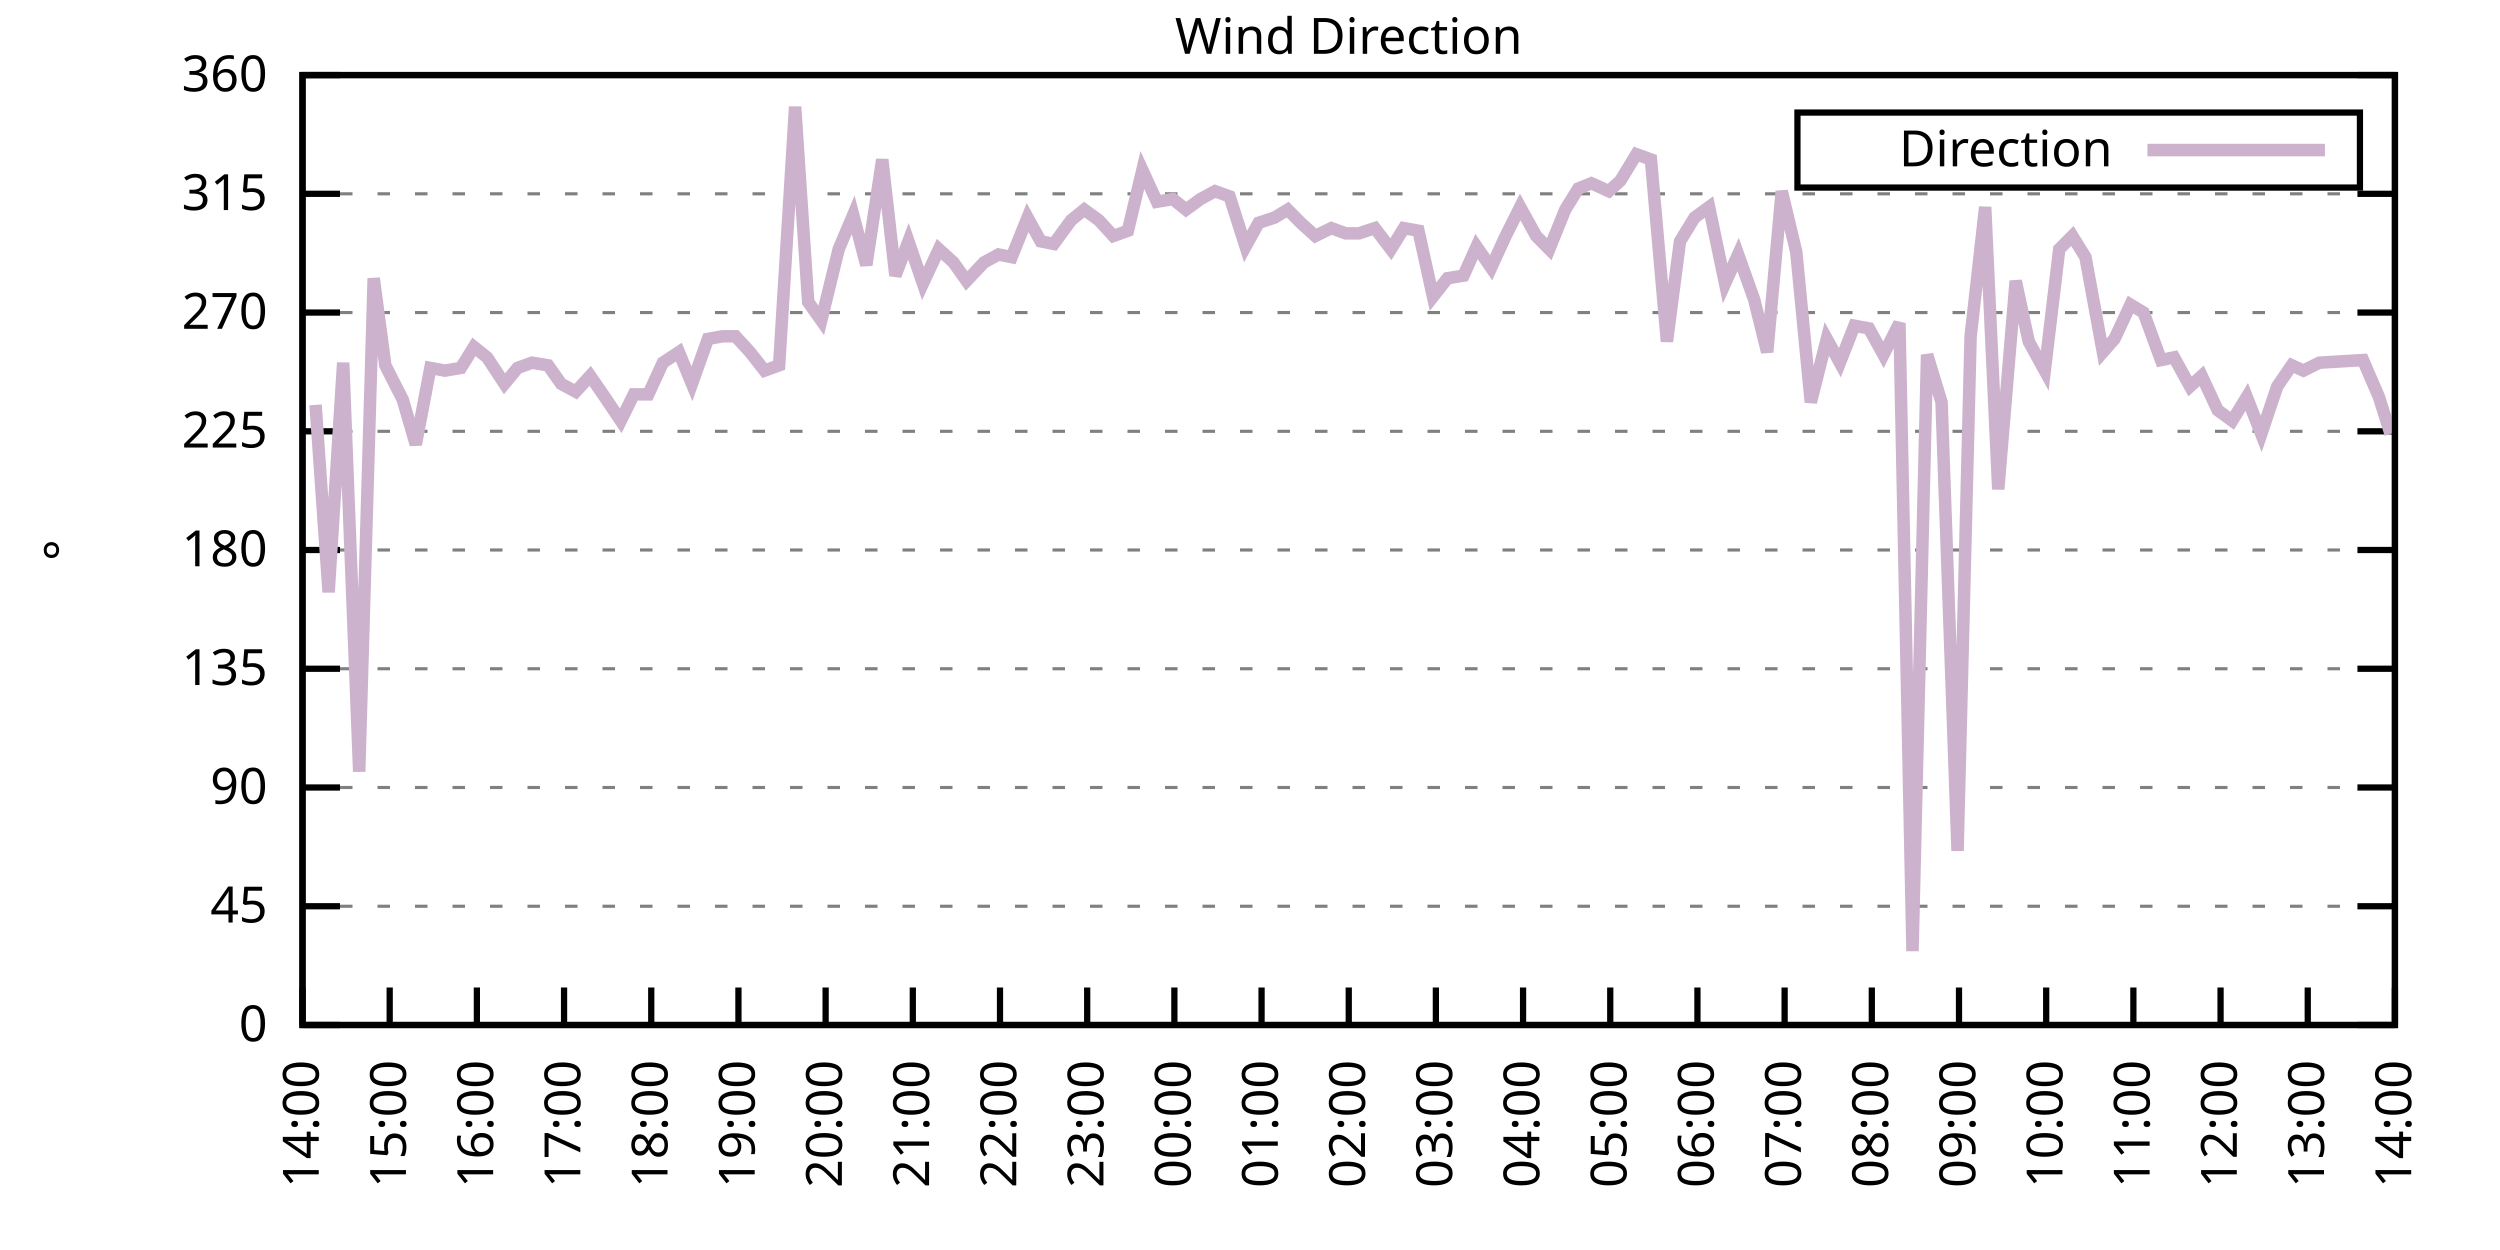
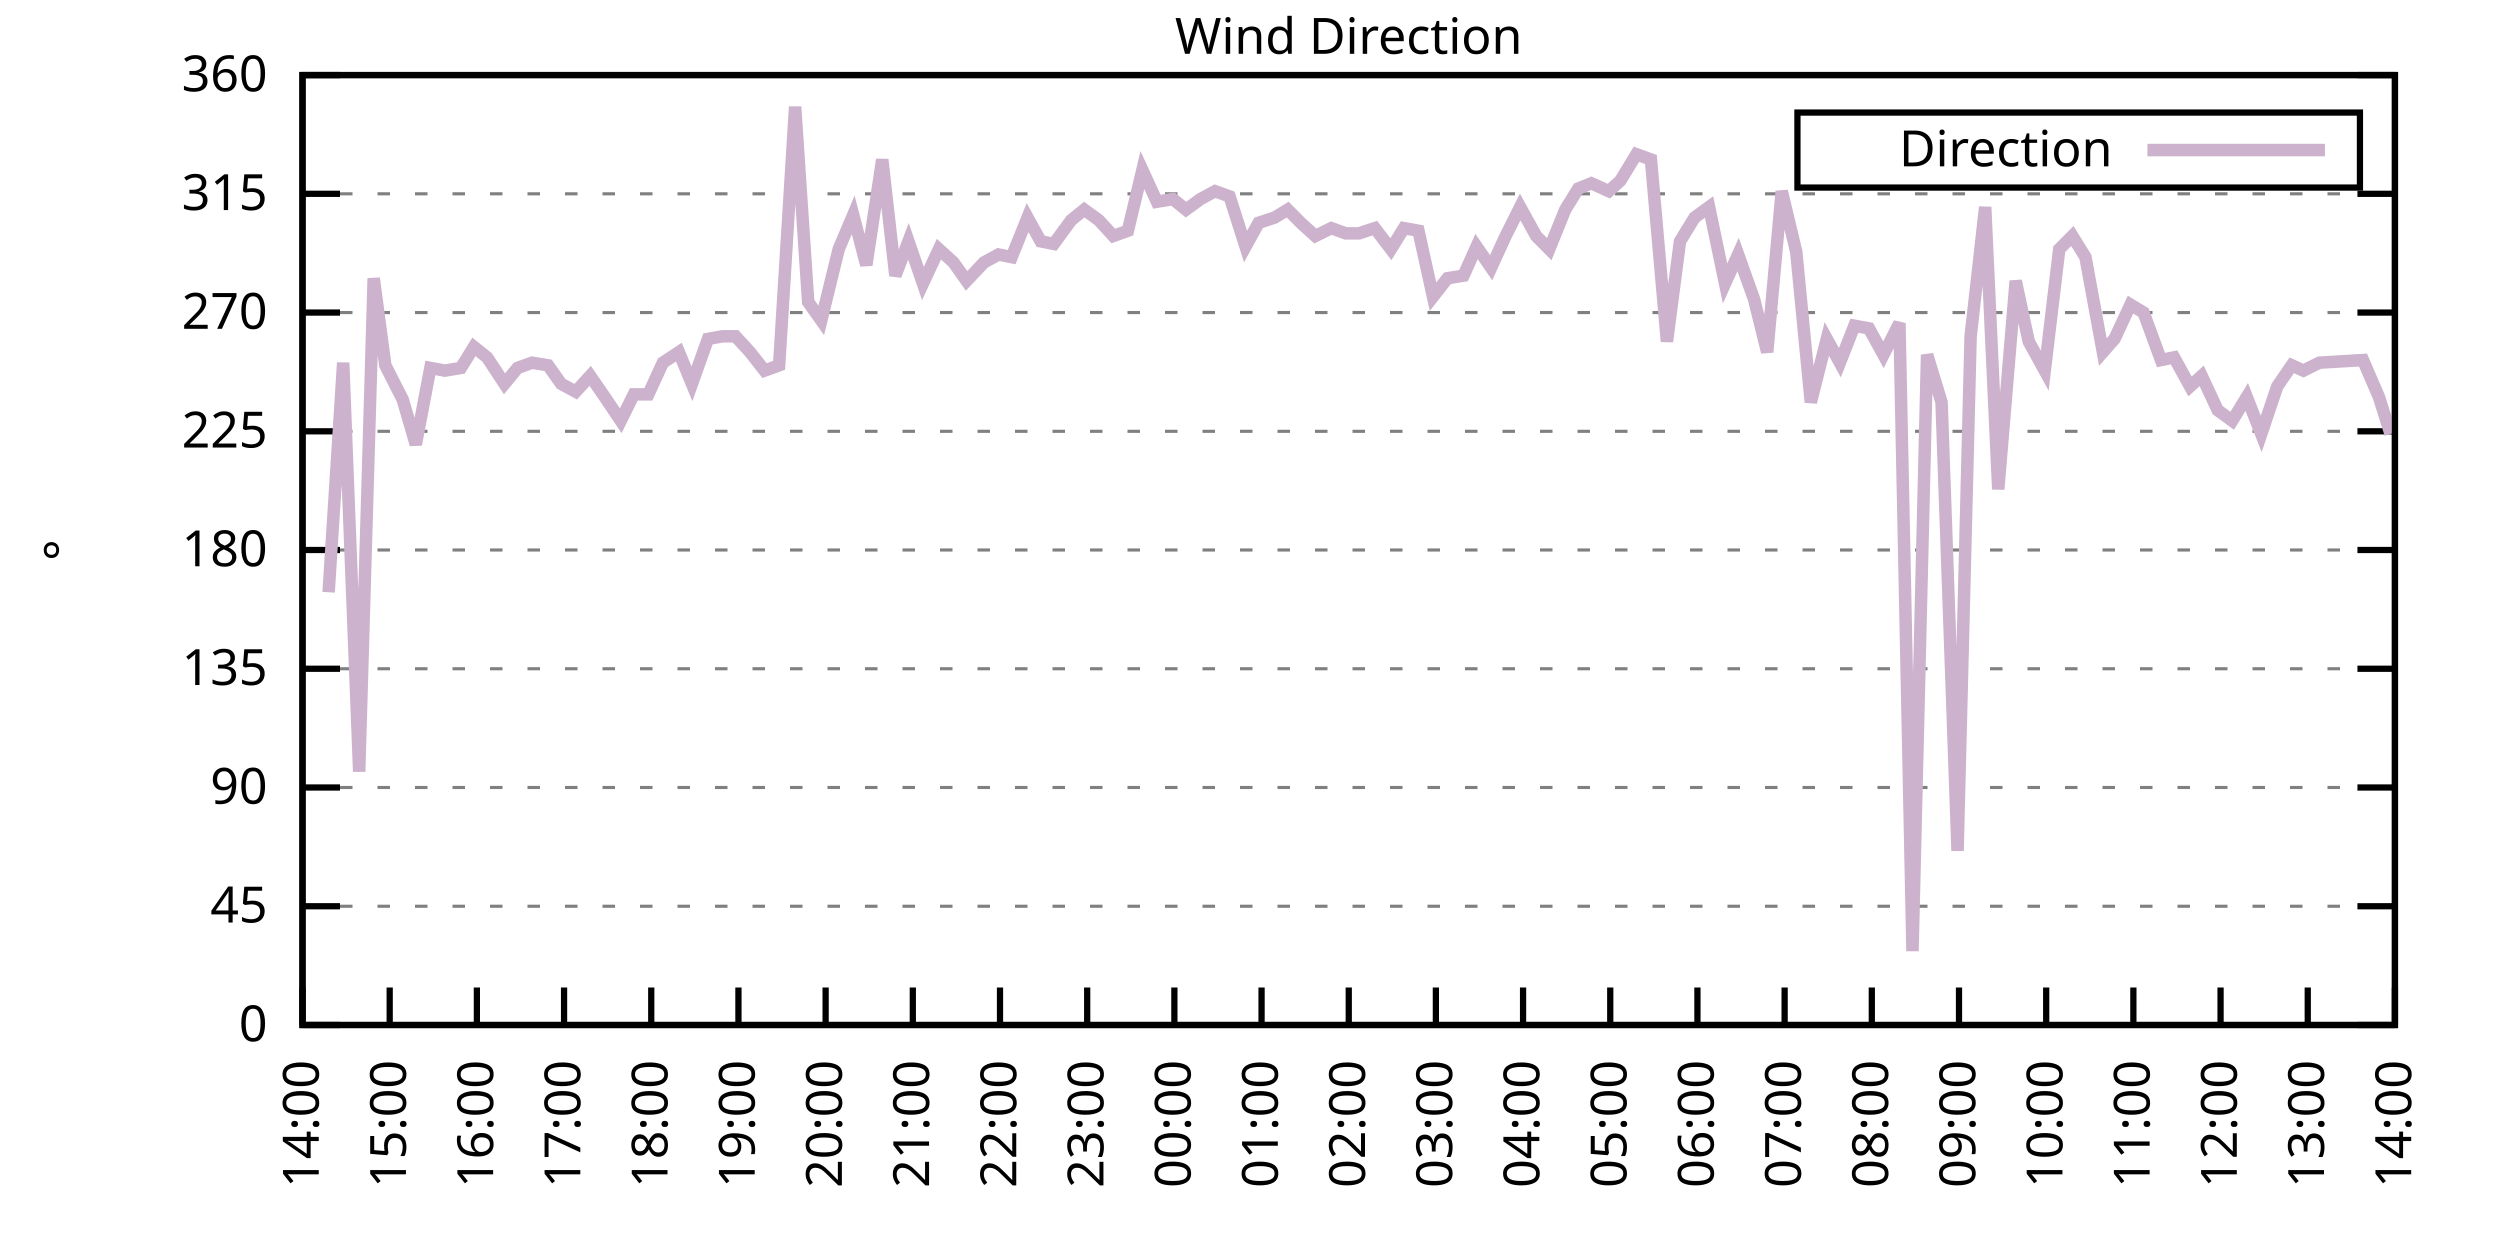
<svg xmlns="http://www.w3.org/2000/svg" xmlns:xlink="http://www.w3.org/1999/xlink" width="400" height="200" viewBox="0 0 400 200">
  <g id="gnuplot_canvas">
    <rect x="0" y="0" width="400" height="200" fill="none" />
    <defs>
      <circle id="gpDot" r="0.5" stroke-width="0.5" stroke="currentColor" />
      <path id="gpPt0" stroke-width="0.333" stroke="currentColor" d="M-1,0 h2 M0,-1 v2" />
      <path id="gpPt1" stroke-width="0.333" stroke="currentColor" d="M-1,-1 L1,1 M1,-1 L-1,1" />
      <path id="gpPt2" stroke-width="0.333" stroke="currentColor" d="M-1,0 L1,0 M0,-1 L0,1 M-1,-1 L1,1 M-1,1 L1,-1" />
      <rect id="gpPt3" stroke-width="0.333" stroke="currentColor" x="-1" y="-1" width="2" height="2" />
      <rect id="gpPt4" stroke-width="0.333" stroke="currentColor" fill="currentColor" x="-1" y="-1" width="2" height="2" />
      <circle id="gpPt5" stroke-width="0.333" stroke="currentColor" cx="0" cy="0" r="1" />
      <use xlink:href="#gpPt5" id="gpPt6" fill="currentColor" stroke="none" />
      <path id="gpPt7" stroke-width="0.333" stroke="currentColor" d="M0,-1.33 L-1.33,0.67 L1.33,0.67 z" />
      <use xlink:href="#gpPt7" id="gpPt8" fill="currentColor" stroke="none" />
      <use xlink:href="#gpPt7" id="gpPt9" stroke="currentColor" transform="rotate(180)" />
      <use xlink:href="#gpPt9" id="gpPt10" fill="currentColor" stroke="none" />
      <use xlink:href="#gpPt3" id="gpPt11" stroke="currentColor" transform="rotate(45)" />
      <use xlink:href="#gpPt11" id="gpPt12" fill="currentColor" stroke="none" />
      <path id="gpPt13" stroke-width="0.333" stroke="currentColor" d="M0,1.330 L1.265,0.411 L0.782,-1.067 L-0.782,-1.076 L-1.265,0.411 z" />
      <use xlink:href="#gpPt13" id="gpPt14" fill="currentColor" stroke="none" />
      <filter id="textbox" filterUnits="objectBoundingBox" x="0" y="0" height="1" width="1">
        <feFlood flood-color="white" flood-opacity="1" result="bgnd" />
        <feComposite in="SourceGraphic" in2="bgnd" operator="atop" />
      </filter>
      <filter id="greybox" filterUnits="objectBoundingBox" x="0" y="0" height="1" width="1">
        <feFlood flood-color="lightgrey" flood-opacity="1" result="grey" />
        <feComposite in="SourceGraphic" in2="grey" operator="atop" />
      </filter>
    </defs>
    <g fill="none" color="white" stroke="currentColor" stroke-width="1.00" stroke-linecap="butt" stroke-linejoin="miter">
</g>
    <g fill="none" color="black" stroke="currentColor" stroke-width="1.00" stroke-linecap="butt" stroke-linejoin="miter">
      <g stroke="none" shape-rendering="crispEdges">
        <polygon fill="rgb(255, 255, 255)" points="48.40,164.00 383.18,164.00 383.18,12.02 48.40,12.02 " />
      </g>
    </g>
    <g fill="none" color="black" stroke="currentColor" stroke-width="1.00" stroke-linecap="butt" stroke-linejoin="miter">
</g>
    <g fill="none" color="black" stroke="black" stroke-width="0.50" stroke-linecap="butt" stroke-linejoin="miter">
</g>
    <g fill="none" color="gray" stroke="currentColor" stroke-width="0.50" stroke-linecap="butt" stroke-linejoin="miter">
      <path stroke="gray" stroke-dasharray="2,4" class="gridline" d="M48.40,164.00 L383.19,164.00  " />
    </g>
    <g fill="none" color="gray" stroke="gray" stroke-width="1.00" stroke-linecap="butt" stroke-linejoin="miter">
</g>
    <g fill="none" color="black" stroke="currentColor" stroke-width="1.00" stroke-linecap="butt" stroke-linejoin="miter">
      <path stroke="black" d="M48.40,164.00 L54.40,164.00 M383.19,164.00 L377.19,164.00  " />
      <g transform="translate(42.80,166.60)" stroke="none" fill="black" font-family="Sans" font-size="8.00" text-anchor="end">
        <text>
          <tspan font-family="Sans"> 0</tspan>
        </text>
      </g>
    </g>
    <g fill="none" color="black" stroke="currentColor" stroke-width="1.00" stroke-linecap="butt" stroke-linejoin="miter">
</g>
    <g fill="none" color="black" stroke="black" stroke-width="0.50" stroke-linecap="butt" stroke-linejoin="miter">
</g>
    <g fill="none" color="gray" stroke="currentColor" stroke-width="0.50" stroke-linecap="butt" stroke-linejoin="miter">
      <path stroke="gray" stroke-dasharray="2,4" class="gridline" d="M48.40,145.00 L383.19,145.00  " />
    </g>
    <g fill="none" color="gray" stroke="gray" stroke-width="1.00" stroke-linecap="butt" stroke-linejoin="miter">
</g>
    <g fill="none" color="black" stroke="currentColor" stroke-width="1.00" stroke-linecap="butt" stroke-linejoin="miter">
      <path stroke="black" d="M48.40,145.00 L54.40,145.00 M383.19,145.00 L377.19,145.00  " />
      <g transform="translate(42.80,147.60)" stroke="none" fill="black" font-family="Sans" font-size="8.00" text-anchor="end">
        <text>
          <tspan font-family="Sans"> 45</tspan>
        </text>
      </g>
    </g>
    <g fill="none" color="black" stroke="currentColor" stroke-width="1.00" stroke-linecap="butt" stroke-linejoin="miter">
</g>
    <g fill="none" color="black" stroke="black" stroke-width="0.50" stroke-linecap="butt" stroke-linejoin="miter">
</g>
    <g fill="none" color="gray" stroke="currentColor" stroke-width="0.50" stroke-linecap="butt" stroke-linejoin="miter">
      <path stroke="gray" stroke-dasharray="2,4" class="gridline" d="M48.40,126.00 L383.19,126.00  " />
    </g>
    <g fill="none" color="gray" stroke="gray" stroke-width="1.00" stroke-linecap="butt" stroke-linejoin="miter">
</g>
    <g fill="none" color="black" stroke="currentColor" stroke-width="1.00" stroke-linecap="butt" stroke-linejoin="miter">
      <path stroke="black" d="M48.40,126.00 L54.40,126.00 M383.19,126.00 L377.19,126.00  " />
      <g transform="translate(42.80,128.60)" stroke="none" fill="black" font-family="Sans" font-size="8.00" text-anchor="end">
        <text>
          <tspan font-family="Sans"> 90</tspan>
        </text>
      </g>
    </g>
    <g fill="none" color="black" stroke="currentColor" stroke-width="1.00" stroke-linecap="butt" stroke-linejoin="miter">
</g>
    <g fill="none" color="black" stroke="black" stroke-width="0.50" stroke-linecap="butt" stroke-linejoin="miter">
</g>
    <g fill="none" color="gray" stroke="currentColor" stroke-width="0.50" stroke-linecap="butt" stroke-linejoin="miter">
      <path stroke="gray" stroke-dasharray="2,4" class="gridline" d="M48.40,107.00 L383.19,107.00  " />
    </g>
    <g fill="none" color="gray" stroke="gray" stroke-width="1.00" stroke-linecap="butt" stroke-linejoin="miter">
</g>
    <g fill="none" color="black" stroke="currentColor" stroke-width="1.00" stroke-linecap="butt" stroke-linejoin="miter">
      <path stroke="black" d="M48.40,107.00 L54.40,107.00 M383.19,107.00 L377.19,107.00  " />
      <g transform="translate(42.80,109.60)" stroke="none" fill="black" font-family="Sans" font-size="8.00" text-anchor="end">
        <text>
          <tspan font-family="Sans"> 135</tspan>
        </text>
      </g>
    </g>
    <g fill="none" color="black" stroke="currentColor" stroke-width="1.00" stroke-linecap="butt" stroke-linejoin="miter">
</g>
    <g fill="none" color="black" stroke="black" stroke-width="0.50" stroke-linecap="butt" stroke-linejoin="miter">
</g>
    <g fill="none" color="gray" stroke="currentColor" stroke-width="0.50" stroke-linecap="butt" stroke-linejoin="miter">
      <path stroke="gray" stroke-dasharray="2,4" class="gridline" d="M48.40,88.00 L383.19,88.00  " />
    </g>
    <g fill="none" color="gray" stroke="gray" stroke-width="1.00" stroke-linecap="butt" stroke-linejoin="miter">
</g>
    <g fill="none" color="black" stroke="currentColor" stroke-width="1.00" stroke-linecap="butt" stroke-linejoin="miter">
      <path stroke="black" d="M48.40,88.00 L54.40,88.00 M383.19,88.00 L377.19,88.00  " />
      <g transform="translate(42.80,90.60)" stroke="none" fill="black" font-family="Sans" font-size="8.00" text-anchor="end">
        <text>
          <tspan font-family="Sans"> 180</tspan>
        </text>
      </g>
    </g>
    <g fill="none" color="black" stroke="currentColor" stroke-width="1.00" stroke-linecap="butt" stroke-linejoin="miter">
</g>
    <g fill="none" color="black" stroke="black" stroke-width="0.50" stroke-linecap="butt" stroke-linejoin="miter">
</g>
    <g fill="none" color="gray" stroke="currentColor" stroke-width="0.50" stroke-linecap="butt" stroke-linejoin="miter">
      <path stroke="gray" stroke-dasharray="2,4" class="gridline" d="M48.40,69.01 L383.19,69.01  " />
    </g>
    <g fill="none" color="gray" stroke="gray" stroke-width="1.00" stroke-linecap="butt" stroke-linejoin="miter">
</g>
    <g fill="none" color="black" stroke="currentColor" stroke-width="1.00" stroke-linecap="butt" stroke-linejoin="miter">
      <path stroke="black" d="M48.40,69.01 L54.40,69.01 M383.19,69.01 L377.19,69.01  " />
      <g transform="translate(42.80,71.61)" stroke="none" fill="black" font-family="Sans" font-size="8.00" text-anchor="end">
        <text>
          <tspan font-family="Sans"> 225</tspan>
        </text>
      </g>
    </g>
    <g fill="none" color="black" stroke="currentColor" stroke-width="1.00" stroke-linecap="butt" stroke-linejoin="miter">
</g>
    <g fill="none" color="black" stroke="black" stroke-width="0.50" stroke-linecap="butt" stroke-linejoin="miter">
</g>
    <g fill="none" color="gray" stroke="currentColor" stroke-width="0.50" stroke-linecap="butt" stroke-linejoin="miter">
      <path stroke="gray" stroke-dasharray="2,4" class="gridline" d="M48.40,50.01 L383.19,50.01  " />
    </g>
    <g fill="none" color="gray" stroke="gray" stroke-width="1.00" stroke-linecap="butt" stroke-linejoin="miter">
</g>
    <g fill="none" color="black" stroke="currentColor" stroke-width="1.00" stroke-linecap="butt" stroke-linejoin="miter">
      <path stroke="black" d="M48.40,50.01 L54.40,50.01 M383.19,50.01 L377.19,50.01  " />
      <g transform="translate(42.80,52.61)" stroke="none" fill="black" font-family="Sans" font-size="8.00" text-anchor="end">
        <text>
          <tspan font-family="Sans"> 270</tspan>
        </text>
      </g>
    </g>
    <g fill="none" color="black" stroke="currentColor" stroke-width="1.00" stroke-linecap="butt" stroke-linejoin="miter">
</g>
    <g fill="none" color="black" stroke="black" stroke-width="0.50" stroke-linecap="butt" stroke-linejoin="miter">
</g>
    <g fill="none" color="gray" stroke="currentColor" stroke-width="0.50" stroke-linecap="butt" stroke-linejoin="miter">
      <path stroke="gray" stroke-dasharray="2,4" class="gridline" d="M48.40,31.01 L383.19,31.01  " />
    </g>
    <g fill="none" color="gray" stroke="gray" stroke-width="1.00" stroke-linecap="butt" stroke-linejoin="miter">
</g>
    <g fill="none" color="black" stroke="currentColor" stroke-width="1.00" stroke-linecap="butt" stroke-linejoin="miter">
      <path stroke="black" d="M48.40,31.01 L54.40,31.01 M383.19,31.01 L377.19,31.01  " />
      <g transform="translate(42.80,33.61)" stroke="none" fill="black" font-family="Sans" font-size="8.00" text-anchor="end">
        <text>
          <tspan font-family="Sans"> 315</tspan>
        </text>
      </g>
    </g>
    <g fill="none" color="black" stroke="currentColor" stroke-width="1.00" stroke-linecap="butt" stroke-linejoin="miter">
</g>
    <g fill="none" color="black" stroke="black" stroke-width="0.50" stroke-linecap="butt" stroke-linejoin="miter">
</g>
    <g fill="none" color="gray" stroke="currentColor" stroke-width="0.50" stroke-linecap="butt" stroke-linejoin="miter">
      <path stroke="gray" stroke-dasharray="2,4" class="gridline" d="M48.40,12.01 L383.19,12.01  " />
    </g>
    <g fill="none" color="gray" stroke="gray" stroke-width="1.00" stroke-linecap="butt" stroke-linejoin="miter">
</g>
    <g fill="none" color="black" stroke="currentColor" stroke-width="1.00" stroke-linecap="butt" stroke-linejoin="miter">
      <path stroke="black" d="M48.40,12.01 L54.40,12.01 M383.19,12.01 L377.19,12.01  " />
      <g transform="translate(42.80,14.61)" stroke="none" fill="black" font-family="Sans" font-size="8.00" text-anchor="end">
        <text>
          <tspan font-family="Sans"> 360</tspan>
        </text>
      </g>
    </g>
    <g fill="none" color="black" stroke="currentColor" stroke-width="1.00" stroke-linecap="butt" stroke-linejoin="miter">
      <path stroke="black" d="M48.40,164.00 L48.40,158.00  " />
      <g transform="translate(51.00,169.60) rotate(270.00)" stroke="none" fill="black" font-family="Sans" font-size="8.00" text-anchor="end">
        <text>
          <tspan font-family="Sans">14:00</tspan>
        </text>
      </g>
    </g>
    <g fill="none" color="black" stroke="currentColor" stroke-width="1.00" stroke-linecap="butt" stroke-linejoin="miter">
      <path stroke="black" d="M62.35,164.00 L62.35,158.00  " />
      <g transform="translate(64.95,169.60) rotate(270.00)" stroke="none" fill="black" font-family="Sans" font-size="8.00" text-anchor="end">
        <text>
          <tspan font-family="Sans">15:00</tspan>
        </text>
      </g>
    </g>
    <g fill="none" color="black" stroke="currentColor" stroke-width="1.00" stroke-linecap="butt" stroke-linejoin="miter">
      <path stroke="black" d="M76.30,164.00 L76.30,158.00  " />
      <g transform="translate(78.90,169.60) rotate(270.00)" stroke="none" fill="black" font-family="Sans" font-size="8.00" text-anchor="end">
        <text>
          <tspan font-family="Sans">16:00</tspan>
        </text>
      </g>
    </g>
    <g fill="none" color="black" stroke="currentColor" stroke-width="1.00" stroke-linecap="butt" stroke-linejoin="miter">
      <path stroke="black" d="M90.25,164.00 L90.25,158.00  " />
      <g transform="translate(92.85,169.60) rotate(270.00)" stroke="none" fill="black" font-family="Sans" font-size="8.00" text-anchor="end">
        <text>
          <tspan font-family="Sans">17:00</tspan>
        </text>
      </g>
    </g>
    <g fill="none" color="black" stroke="currentColor" stroke-width="1.00" stroke-linecap="butt" stroke-linejoin="miter">
      <path stroke="black" d="M104.20,164.00 L104.20,158.00  " />
      <g transform="translate(106.80,169.60) rotate(270.00)" stroke="none" fill="black" font-family="Sans" font-size="8.00" text-anchor="end">
        <text>
          <tspan font-family="Sans">18:00</tspan>
        </text>
      </g>
    </g>
    <g fill="none" color="black" stroke="currentColor" stroke-width="1.00" stroke-linecap="butt" stroke-linejoin="miter">
      <path stroke="black" d="M118.15,164.00 L118.15,158.00  " />
      <g transform="translate(120.75,169.60) rotate(270.00)" stroke="none" fill="black" font-family="Sans" font-size="8.00" text-anchor="end">
        <text>
          <tspan font-family="Sans">19:00</tspan>
        </text>
      </g>
    </g>
    <g fill="none" color="black" stroke="currentColor" stroke-width="1.00" stroke-linecap="butt" stroke-linejoin="miter">
      <path stroke="black" d="M132.10,164.00 L132.10,158.00  " />
      <g transform="translate(134.70,169.60) rotate(270.00)" stroke="none" fill="black" font-family="Sans" font-size="8.00" text-anchor="end">
        <text>
          <tspan font-family="Sans">20:00</tspan>
        </text>
      </g>
    </g>
    <g fill="none" color="black" stroke="currentColor" stroke-width="1.00" stroke-linecap="butt" stroke-linejoin="miter">
      <path stroke="black" d="M146.05,164.00 L146.05,158.00  " />
      <g transform="translate(148.65,169.60) rotate(270.00)" stroke="none" fill="black" font-family="Sans" font-size="8.00" text-anchor="end">
        <text>
          <tspan font-family="Sans">21:00</tspan>
        </text>
      </g>
    </g>
    <g fill="none" color="black" stroke="currentColor" stroke-width="1.00" stroke-linecap="butt" stroke-linejoin="miter">
      <path stroke="black" d="M160.00,164.00 L160.00,158.00  " />
      <g transform="translate(162.60,169.60) rotate(270.00)" stroke="none" fill="black" font-family="Sans" font-size="8.00" text-anchor="end">
        <text>
          <tspan font-family="Sans">22:00</tspan>
        </text>
      </g>
    </g>
    <g fill="none" color="black" stroke="currentColor" stroke-width="1.00" stroke-linecap="butt" stroke-linejoin="miter">
      <path stroke="black" d="M173.95,164.00 L173.95,158.00  " />
      <g transform="translate(176.55,169.60) rotate(270.00)" stroke="none" fill="black" font-family="Sans" font-size="8.00" text-anchor="end">
        <text>
          <tspan font-family="Sans">23:00</tspan>
        </text>
      </g>
    </g>
    <g fill="none" color="black" stroke="currentColor" stroke-width="1.00" stroke-linecap="butt" stroke-linejoin="miter">
      <path stroke="black" d="M187.90,164.00 L187.90,158.00  " />
      <g transform="translate(190.50,169.60) rotate(270.00)" stroke="none" fill="black" font-family="Sans" font-size="8.00" text-anchor="end">
        <text>
          <tspan font-family="Sans">00:00</tspan>
        </text>
      </g>
    </g>
    <g fill="none" color="black" stroke="currentColor" stroke-width="1.00" stroke-linecap="butt" stroke-linejoin="miter">
      <path stroke="black" d="M201.85,164.00 L201.85,158.00  " />
      <g transform="translate(204.45,169.60) rotate(270.00)" stroke="none" fill="black" font-family="Sans" font-size="8.00" text-anchor="end">
        <text>
          <tspan font-family="Sans">01:00</tspan>
        </text>
      </g>
    </g>
    <g fill="none" color="black" stroke="currentColor" stroke-width="1.00" stroke-linecap="butt" stroke-linejoin="miter">
      <path stroke="black" d="M215.80,164.00 L215.80,158.00  " />
      <g transform="translate(218.40,169.60) rotate(270.00)" stroke="none" fill="black" font-family="Sans" font-size="8.00" text-anchor="end">
        <text>
          <tspan font-family="Sans">02:00</tspan>
        </text>
      </g>
    </g>
    <g fill="none" color="black" stroke="currentColor" stroke-width="1.00" stroke-linecap="butt" stroke-linejoin="miter">
      <path stroke="black" d="M229.74,164.00 L229.74,158.00  " />
      <g transform="translate(232.34,169.60) rotate(270.00)" stroke="none" fill="black" font-family="Sans" font-size="8.00" text-anchor="end">
        <text>
          <tspan font-family="Sans">03:00</tspan>
        </text>
      </g>
    </g>
    <g fill="none" color="black" stroke="currentColor" stroke-width="1.00" stroke-linecap="butt" stroke-linejoin="miter">
      <path stroke="black" d="M243.69,164.00 L243.69,158.00  " />
      <g transform="translate(246.29,169.60) rotate(270.00)" stroke="none" fill="black" font-family="Sans" font-size="8.00" text-anchor="end">
        <text>
          <tspan font-family="Sans">04:00</tspan>
        </text>
      </g>
    </g>
    <g fill="none" color="black" stroke="currentColor" stroke-width="1.00" stroke-linecap="butt" stroke-linejoin="miter">
      <path stroke="black" d="M257.64,164.00 L257.64,158.00  " />
      <g transform="translate(260.24,169.60) rotate(270.00)" stroke="none" fill="black" font-family="Sans" font-size="8.00" text-anchor="end">
        <text>
          <tspan font-family="Sans">05:00</tspan>
        </text>
      </g>
    </g>
    <g fill="none" color="black" stroke="currentColor" stroke-width="1.00" stroke-linecap="butt" stroke-linejoin="miter">
      <path stroke="black" d="M271.59,164.00 L271.59,158.00  " />
      <g transform="translate(274.19,169.60) rotate(270.00)" stroke="none" fill="black" font-family="Sans" font-size="8.00" text-anchor="end">
        <text>
          <tspan font-family="Sans">06:00</tspan>
        </text>
      </g>
    </g>
    <g fill="none" color="black" stroke="currentColor" stroke-width="1.00" stroke-linecap="butt" stroke-linejoin="miter">
      <path stroke="black" d="M285.54,164.00 L285.54,158.00  " />
      <g transform="translate(288.14,169.60) rotate(270.00)" stroke="none" fill="black" font-family="Sans" font-size="8.00" text-anchor="end">
        <text>
          <tspan font-family="Sans">07:00</tspan>
        </text>
      </g>
    </g>
    <g fill="none" color="black" stroke="currentColor" stroke-width="1.00" stroke-linecap="butt" stroke-linejoin="miter">
      <path stroke="black" d="M299.49,164.00 L299.49,158.00  " />
      <g transform="translate(302.09,169.60) rotate(270.00)" stroke="none" fill="black" font-family="Sans" font-size="8.00" text-anchor="end">
        <text>
          <tspan font-family="Sans">08:00</tspan>
        </text>
      </g>
    </g>
    <g fill="none" color="black" stroke="currentColor" stroke-width="1.00" stroke-linecap="butt" stroke-linejoin="miter">
      <path stroke="black" d="M313.44,164.00 L313.44,158.00  " />
      <g transform="translate(316.04,169.60) rotate(270.00)" stroke="none" fill="black" font-family="Sans" font-size="8.00" text-anchor="end">
        <text>
          <tspan font-family="Sans">09:00</tspan>
        </text>
      </g>
    </g>
    <g fill="none" color="black" stroke="currentColor" stroke-width="1.00" stroke-linecap="butt" stroke-linejoin="miter">
      <path stroke="black" d="M327.39,164.00 L327.39,158.00  " />
      <g transform="translate(329.99,169.60) rotate(270.00)" stroke="none" fill="black" font-family="Sans" font-size="8.00" text-anchor="end">
        <text>
          <tspan font-family="Sans">10:00</tspan>
        </text>
      </g>
    </g>
    <g fill="none" color="black" stroke="currentColor" stroke-width="1.00" stroke-linecap="butt" stroke-linejoin="miter">
      <path stroke="black" d="M341.34,164.00 L341.34,158.00  " />
      <g transform="translate(343.94,169.60) rotate(270.00)" stroke="none" fill="black" font-family="Sans" font-size="8.00" text-anchor="end">
        <text>
          <tspan font-family="Sans">11:00</tspan>
        </text>
      </g>
    </g>
    <g fill="none" color="black" stroke="currentColor" stroke-width="1.00" stroke-linecap="butt" stroke-linejoin="miter">
      <path stroke="black" d="M355.29,164.00 L355.29,158.00  " />
      <g transform="translate(357.89,169.60) rotate(270.00)" stroke="none" fill="black" font-family="Sans" font-size="8.00" text-anchor="end">
        <text>
          <tspan font-family="Sans">12:00</tspan>
        </text>
      </g>
    </g>
    <g fill="none" color="black" stroke="currentColor" stroke-width="1.00" stroke-linecap="butt" stroke-linejoin="miter">
      <path stroke="black" d="M369.24,164.00 L369.24,158.00  " />
      <g transform="translate(371.84,169.60) rotate(270.00)" stroke="none" fill="black" font-family="Sans" font-size="8.00" text-anchor="end">
        <text>
          <tspan font-family="Sans">13:00</tspan>
        </text>
      </g>
    </g>
    <g fill="none" color="black" stroke="currentColor" stroke-width="1.00" stroke-linecap="butt" stroke-linejoin="miter">
      <path stroke="black" d="M383.19,164.00 L383.19,158.00  " />
      <g transform="translate(385.79,169.60) rotate(270.00)" stroke="none" fill="black" font-family="Sans" font-size="8.00" text-anchor="end">
        <text>
          <tspan font-family="Sans">14:00</tspan>
        </text>
      </g>
    </g>
    <g fill="none" color="black" stroke="currentColor" stroke-width="1.00" stroke-linecap="butt" stroke-linejoin="miter">
</g>
    <g fill="none" color="black" stroke="currentColor" stroke-width="1.00" stroke-linecap="butt" stroke-linejoin="miter">
      <path stroke="black" d="M48.40,12.01 L48.40,164.00 L383.19,164.00 L383.19,12.01 L48.40,12.01 Z  " />
    </g>
    <g fill="none" color="black" stroke="currentColor" stroke-width="1.00" stroke-linecap="butt" stroke-linejoin="miter">
</g>
    <g fill="none" color="black" stroke="currentColor" stroke-width="1.00" stroke-linecap="butt" stroke-linejoin="miter">
      <path stroke="black" d="M287.59,30.01 L287.59,18.01 L377.59,18.01 L377.59,30.01 L287.59,30.01 Z  " />
    </g>
    <g id="Wind_direction_plot_1">
      <g fill="none" color="white" stroke="black" stroke-width="2.00" stroke-linecap="butt" stroke-linejoin="miter">
</g>
      <g fill="none" color="black" stroke="currentColor" stroke-width="2.00" stroke-linecap="butt" stroke-linejoin="miter">
        <g transform="translate(337.99,26.61)" stroke="none" fill="black" font-family="Sans" font-size="8.00" text-anchor="end">
          <text>
            <tspan font-family="Sans">Direction</tspan>
          </text>
        </g>
      </g>
      <g fill="none" color="black" stroke="currentColor" stroke-width="2.00" stroke-linecap="butt" stroke-linejoin="miter">
-         <path stroke="rgb(204, 178, 204)" d="M343.59,24.01 L371.99,24.01 M50.49,64.78 L52.58,94.76 L54.91,58.03 L57.47,123.47 L59.79,44.52 L61.65,58.45   L64.44,63.94 L66.53,71.12 L68.86,58.87 L71.18,59.30 L73.74,58.87 L75.83,55.50 L77.93,57.18 L80.72,61.41   L82.81,58.87 L85.13,58.03 L87.69,58.45 L89.78,61.41 L92.11,62.67 L94.43,60.14 L96.76,63.52 L99.32,67.32   L101.41,63.10 L103.73,63.10 L106.06,58.03 L108.62,56.34 L110.71,61.41 L113.27,54.23 L115.59,53.81 L117.68,53.81   L120.01,56.34 L122.33,59.30 L124.66,58.45 L127.22,17.08 L129.31,48.32 L131.40,51.27 L134.19,39.87 L136.51,34.39   L138.61,42.41 L141.16,25.52 L143.26,44.10 L145.35,38.61 L147.67,45.36 L150.23,39.87 L152.56,41.99 L154.65,44.94   L157.44,41.99 L159.76,40.72 L161.86,41.14 L164.41,34.81 L166.51,38.61 L168.60,39.03 L171.39,35.23 L173.48,33.54   L175.81,35.23 L178.13,37.76 L180.46,36.92 L182.78,27.21 L185.11,32.28 L187.66,31.85 L189.76,33.54 L192.08,31.85   L194.41,30.59 L196.73,31.43 L199.29,39.45 L201.38,35.65 L203.94,34.81 L206.03,33.54 L208.12,35.65 L210.45,37.76   L213.01,36.50 L215.33,37.34 L217.42,37.34 L219.98,36.50 L222.54,39.87 L224.63,36.50 L226.95,36.92 L229.28,47.47   L231.60,44.52 L234.16,44.10 L236.25,39.45 L238.58,42.83 L240.90,37.76 L243.23,33.12 L245.79,37.76 L247.88,39.87   L250.44,33.54 L252.53,30.16 L254.62,29.32 L257.41,30.59 L259.27,28.90 L261.83,24.68 L264.15,25.52 L266.71,54.65   L268.80,38.61 L271.13,34.81 L273.45,33.12 L276.01,45.36 L278.10,40.72 L280.66,47.90 L282.75,56.34 L285.08,30.59   L287.40,40.30 L289.73,64.36 L292.29,54.23 L294.38,58.03 L296.70,52.12 L299.03,52.54 L301.35,56.76 L303.91,51.70   L306.00,152.18 L308.33,56.76 L310.65,64.36 L313.21,136.14 L315.30,53.81 L317.63,33.12 L319.72,78.29 L322.51,44.94   L324.60,54.65 L327.16,59.30 L329.48,39.87 L331.58,37.76 L333.67,41.14 L336.46,56.34 L338.32,54.23 L340.88,48.74   L342.97,50.01 L345.76,57.61 L347.85,57.18 L350.41,61.83 L352.27,60.14 L354.83,65.63 L357.15,67.32 L359.48,63.52   L361.80,69.43 L364.36,61.83 L366.68,58.45 L368.54,59.30 L371.10,58.03 L378.08,57.61 L380.63,63.52 L382.49,69.43    " />
+         <path stroke="rgb(204, 178, 204)" d="M343.59,24.01 L371.99,24.01 M52.58,94.76 L54.91,58.03 L57.47,123.47 L59.79,44.52 L61.65,58.45 L64.44,63.94   L66.53,71.12 L68.86,58.87 L71.18,59.30 L73.74,58.87 L75.83,55.50 L77.93,57.18 L80.72,61.41 L82.81,58.87   L85.13,58.03 L87.69,58.45 L89.78,61.41 L92.11,62.67 L94.43,60.14 L96.76,63.52 L99.32,67.32 L101.41,63.10   L103.73,63.10 L106.06,58.03 L108.62,56.34 L110.71,61.41 L113.27,54.23 L115.59,53.81 L117.68,53.81 L120.01,56.34   L122.33,59.30 L124.66,58.45 L127.22,17.08 L129.31,48.32 L131.40,51.27 L134.19,39.87 L136.51,34.39 L138.61,42.41   L141.16,25.52 L143.26,44.10 L145.35,38.61 L147.67,45.36 L150.23,39.87 L152.56,41.99 L154.65,44.94 L157.44,41.99   L159.76,40.72 L161.86,41.14 L164.41,34.81 L166.51,38.61 L168.60,39.03 L171.39,35.23 L173.48,33.54 L175.81,35.23   L178.13,37.76 L180.46,36.92 L182.78,27.21 L185.11,32.28 L187.66,31.85 L189.76,33.54 L192.08,31.85 L194.41,30.59   L196.73,31.43 L199.29,39.45 L201.38,35.65 L203.94,34.81 L206.03,33.54 L208.12,35.65 L210.45,37.76 L213.01,36.50   L215.33,37.34 L217.42,37.34 L219.98,36.50 L222.54,39.87 L224.63,36.50 L226.95,36.92 L229.28,47.47 L231.60,44.52   L234.16,44.10 L236.25,39.45 L238.58,42.83 L240.90,37.76 L243.23,33.12 L245.79,37.76 L247.88,39.87 L250.44,33.54   L252.53,30.16 L254.62,29.32 L257.41,30.59 L259.27,28.90 L261.83,24.68 L264.15,25.52 L266.71,54.65 L268.80,38.61   L271.13,34.81 L273.45,33.12 L276.01,45.36 L278.10,40.72 L280.66,47.90 L282.75,56.34 L285.08,30.59 L287.40,40.30   L289.73,64.36 L292.29,54.23 L294.38,58.03 L296.70,52.12 L299.03,52.54 L301.35,56.76 L303.91,51.70 L306.00,152.18   L308.33,56.76 L310.65,64.36 L313.21,136.14 L315.30,53.81 L317.63,33.12 L319.72,78.29 L322.51,44.94 L324.60,54.65   L327.16,59.30 L329.48,39.87 L331.58,37.76 L333.67,41.14 L336.46,56.34 L338.32,54.23 L340.88,48.74 L342.97,50.01   L345.76,57.61 L347.85,57.18 L350.41,61.83 L352.27,60.14 L354.83,65.63 L357.15,67.32 L359.48,63.52 L361.80,69.43   L364.36,61.83 L366.68,58.45 L368.54,59.30 L371.10,58.03 L378.08,57.61 L380.63,63.52 L382.49,69.43  " />
      </g>
    </g>
    <g fill="none" color="black" stroke="currentColor" stroke-width="2.00" stroke-linecap="butt" stroke-linejoin="miter">
</g>
    <g fill="none" color="black" stroke="black" stroke-width="1.00" stroke-linecap="butt" stroke-linejoin="miter">
</g>
    <g fill="none" color="black" stroke="currentColor" stroke-width="1.00" stroke-linecap="butt" stroke-linejoin="miter">
      <path stroke="black" d="M48.40,12.01 L48.40,164.00 L383.19,164.00 L383.19,12.01 L48.40,12.01 Z  " />
      <g transform="translate(12.80,88.01) rotate(270.00)" stroke="none" fill="black" font-family="Sans" font-size="8.00" text-anchor="middle">
        <text>
          <tspan font-family="Sans">°</tspan>
        </text>
      </g>
    </g>
    <g fill="none" color="black" stroke="currentColor" stroke-width="1.00" stroke-linecap="butt" stroke-linejoin="miter">
</g>
    <g fill="none" color="black" stroke="currentColor" stroke-width="1.00" stroke-linecap="butt" stroke-linejoin="miter">
      <g transform="translate(215.79,8.61)" stroke="none" fill="black" font-family="Sans" font-size="8.00" text-anchor="middle">
        <text>
          <tspan font-family="Sans">Wind Direction</tspan>
        </text>
      </g>
    </g>
    <g fill="none" color="black" stroke="currentColor" stroke-width="1.00" stroke-linecap="butt" stroke-linejoin="miter">
</g>
  </g>
</svg>
